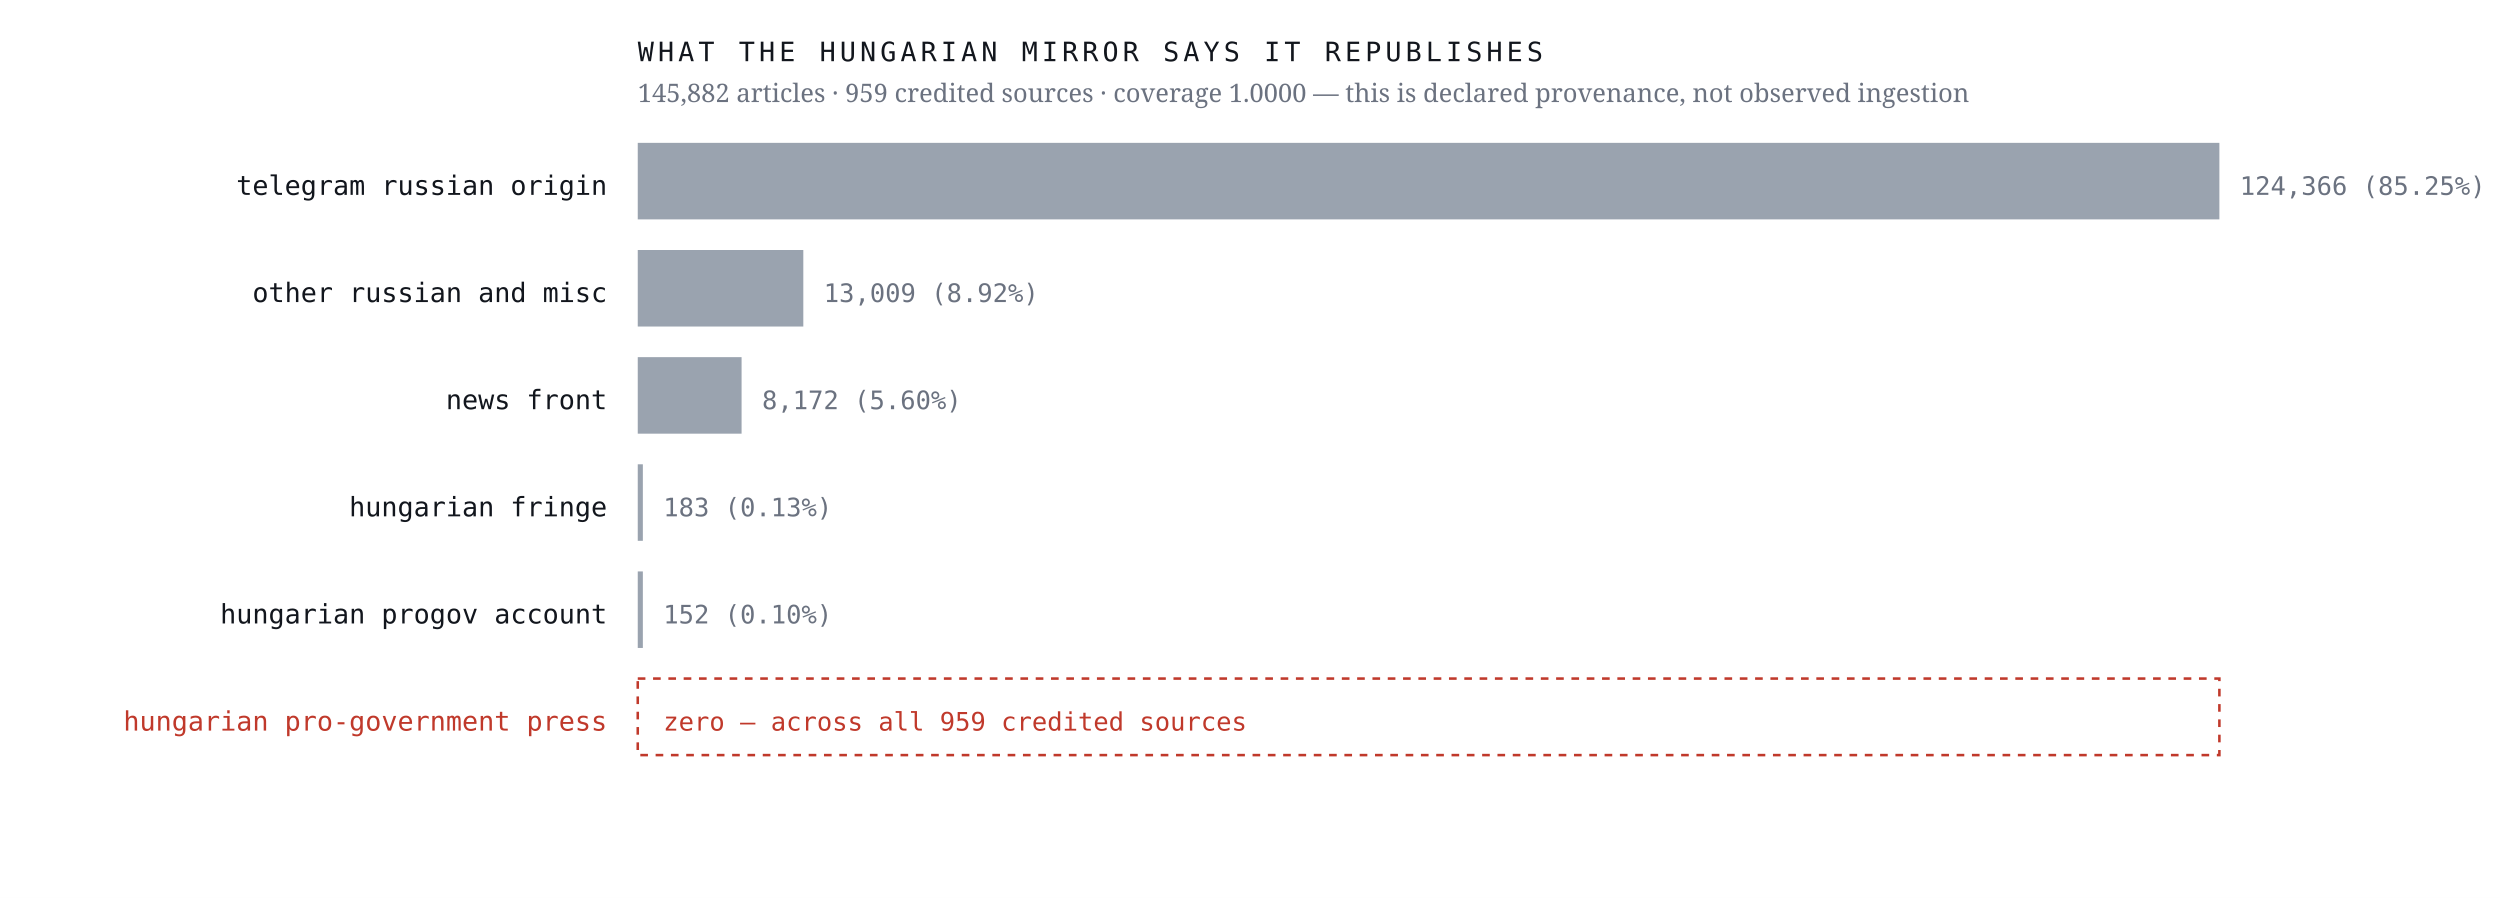
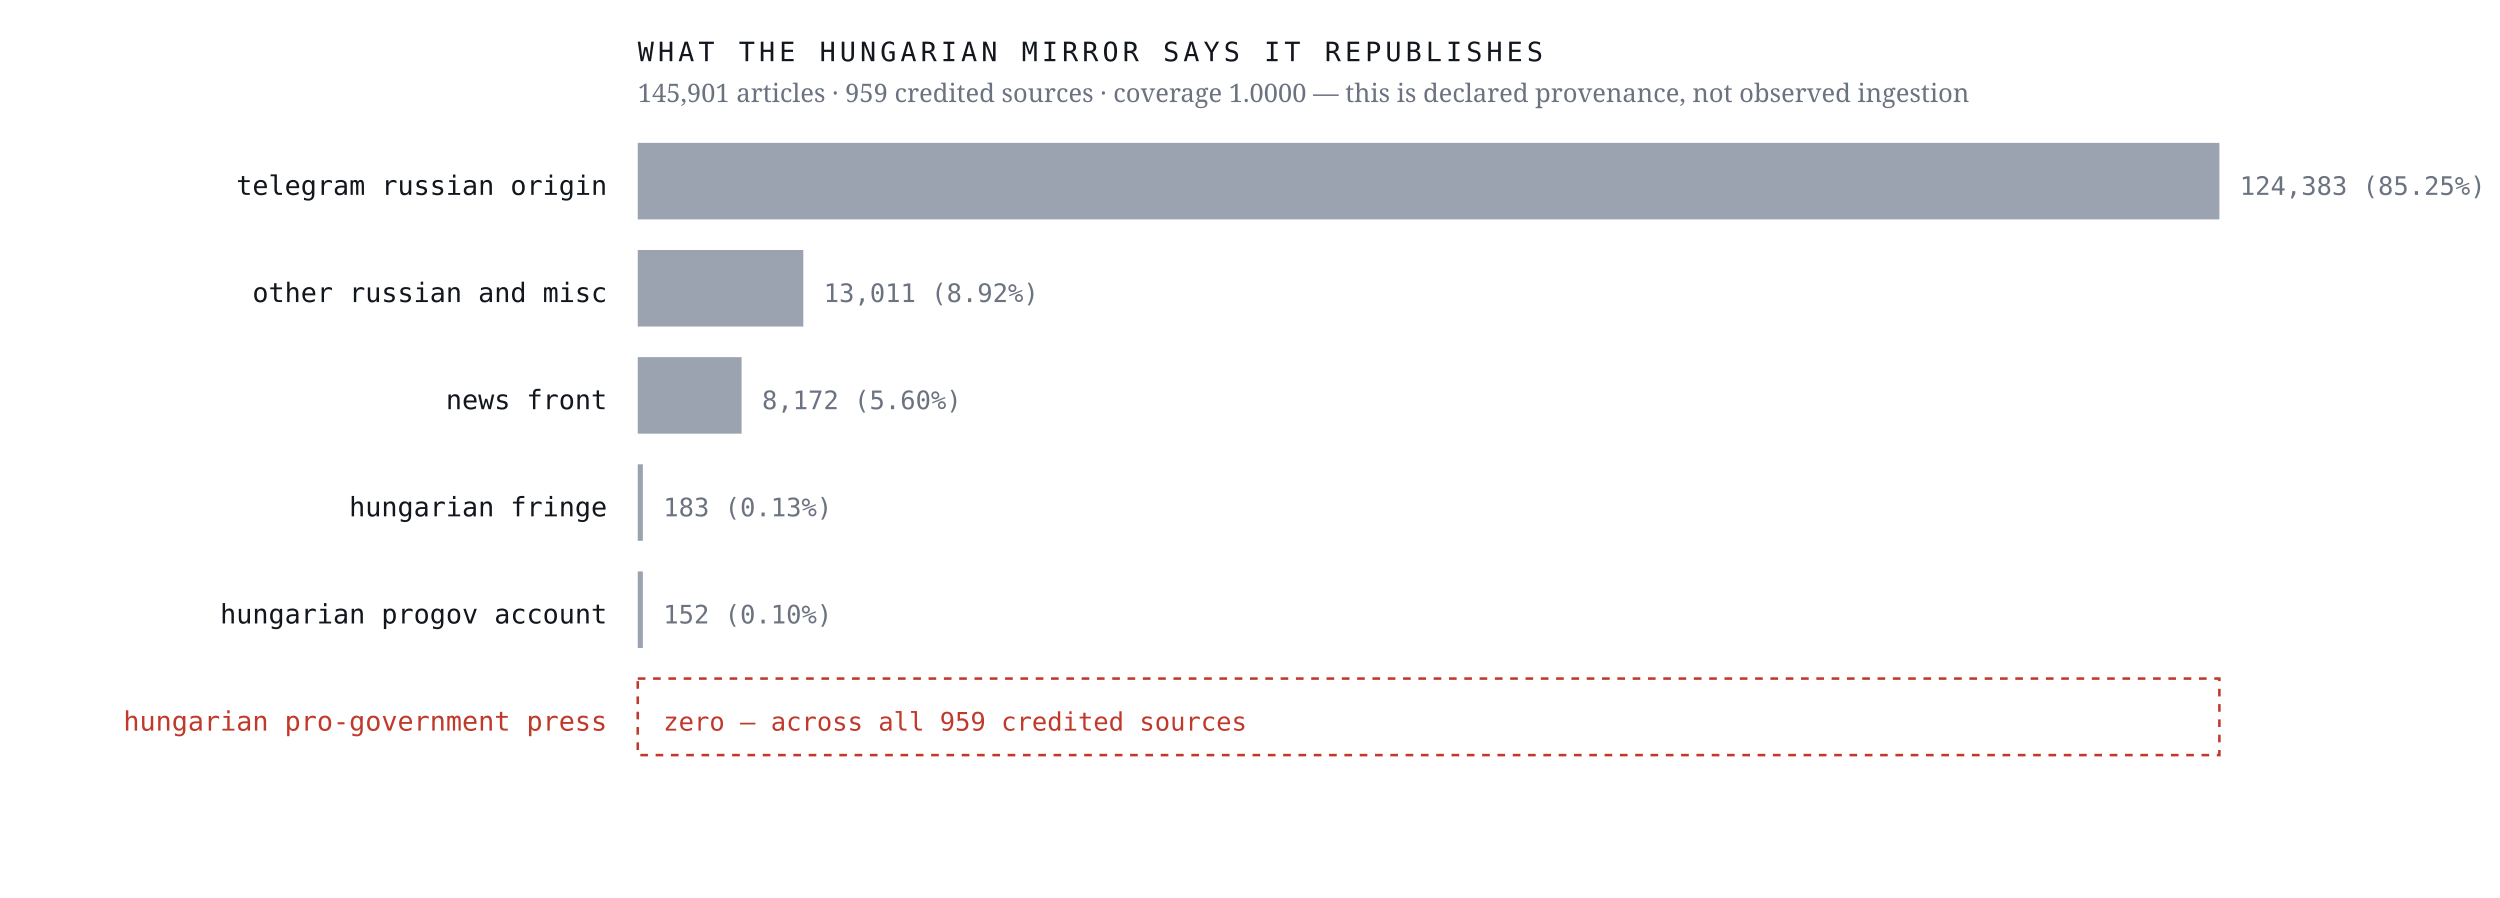
<svg xmlns="http://www.w3.org/2000/svg" viewBox="0 0 980 352" width="980" height="352" role="img" aria-label="Sources the Hungarian mirror credits, by article count, with an explicit zero row for the Hungarian pro-government press">
  <rect width="980" height="352" fill="#ffffff" />
  <text x="238.0" y="76.4" font-family="ui-monospace,'IBM Plex Mono',Menlo,monospace" font-size="10.5" font-weight="400" letter-spacing="0" fill="#12161d" text-anchor="end">telegram russian origin</text>
  <rect x="250" y="56" width="620.0" height="30" fill="#9aa3af" />
-   <text x="878.0" y="76.4" font-family="ui-monospace,'IBM Plex Mono',Menlo,monospace" font-size="10" font-weight="400" letter-spacing="0" fill="#6b7280" text-anchor="start">124,366  (85.25%)</text>
+   <text x="878.0" y="76.4" font-family="ui-monospace,'IBM Plex Mono',Menlo,monospace" font-size="10" font-weight="400" letter-spacing="0" fill="#6b7280" text-anchor="start">124,383  (85.25%)</text>
  <text x="238.0" y="118.4" font-family="ui-monospace,'IBM Plex Mono',Menlo,monospace" font-size="10.5" font-weight="400" letter-spacing="0" fill="#12161d" text-anchor="end">other russian and misc</text>
  <rect x="250" y="98" width="64.9" height="30" fill="#9aa3af" />
-   <text x="322.9" y="118.4" font-family="ui-monospace,'IBM Plex Mono',Menlo,monospace" font-size="10" font-weight="400" letter-spacing="0" fill="#6b7280" text-anchor="start">13,009  (8.92%)</text>
+   <text x="322.9" y="118.4" font-family="ui-monospace,'IBM Plex Mono',Menlo,monospace" font-size="10" font-weight="400" letter-spacing="0" fill="#6b7280" text-anchor="start">13,011  (8.92%)</text>
  <text x="238.0" y="160.4" font-family="ui-monospace,'IBM Plex Mono',Menlo,monospace" font-size="10.5" font-weight="400" letter-spacing="0" fill="#12161d" text-anchor="end">news front</text>
  <rect x="250" y="140" width="40.7" height="30" fill="#9aa3af" />
  <text x="298.7" y="160.4" font-family="ui-monospace,'IBM Plex Mono',Menlo,monospace" font-size="10" font-weight="400" letter-spacing="0" fill="#6b7280" text-anchor="start">8,172  (5.60%)</text>
  <text x="238.0" y="202.4" font-family="ui-monospace,'IBM Plex Mono',Menlo,monospace" font-size="10.5" font-weight="400" letter-spacing="0" fill="#12161d" text-anchor="end">hungarian fringe</text>
  <rect x="250" y="182" width="2.0" height="30" fill="#9aa3af" />
  <text x="260.0" y="202.4" font-family="ui-monospace,'IBM Plex Mono',Menlo,monospace" font-size="10" font-weight="400" letter-spacing="0" fill="#6b7280" text-anchor="start">183  (0.13%)</text>
  <text x="238.0" y="244.4" font-family="ui-monospace,'IBM Plex Mono',Menlo,monospace" font-size="10.5" font-weight="400" letter-spacing="0" fill="#12161d" text-anchor="end">hungarian progov account</text>
  <rect x="250" y="224" width="2.0" height="30" fill="#9aa3af" />
  <text x="260.0" y="244.4" font-family="ui-monospace,'IBM Plex Mono',Menlo,monospace" font-size="10" font-weight="400" letter-spacing="0" fill="#6b7280" text-anchor="start">152  (0.10%)</text>
  <text x="238.0" y="286.4" font-family="ui-monospace,'IBM Plex Mono',Menlo,monospace" font-size="10.5" font-weight="500" letter-spacing="0" fill="#c0392b" text-anchor="end">hungarian pro-government press</text>
  <rect x="250" y="266" width="620" height="30" fill="none" stroke="#c0392b" stroke-width="1" stroke-dasharray="3 3" />
  <text x="260.0" y="286.4" font-family="ui-monospace,'IBM Plex Mono',Menlo,monospace" font-size="10" font-weight="500" letter-spacing="0" fill="#c0392b" text-anchor="start">zero — across all 959 credited sources</text>
  <text x="250.0" y="24.0" font-family="ui-monospace,'IBM Plex Mono',Menlo,monospace" font-size="10.5" font-weight="400" letter-spacing="1.6" fill="#12161d" text-anchor="start">WHAT THE HUNGARIAN MIRROR SAYS IT REPUBLISHES</text>
-   <text x="250.0" y="40.0" font-family="'Newsreader',Georgia,serif" font-size="10" font-weight="400" letter-spacing="0" fill="#6b7280" text-anchor="start">145,882 articles · 959 credited sources · coverage 1.0000 — this is declared provenance, not observed ingestion</text>
+   <text x="250.0" y="40.0" font-family="'Newsreader',Georgia,serif" font-size="10" font-weight="400" letter-spacing="0" fill="#6b7280" text-anchor="start">145,901 articles · 959 credited sources · coverage 1.0000 — this is declared provenance, not observed ingestion</text>
</svg>
